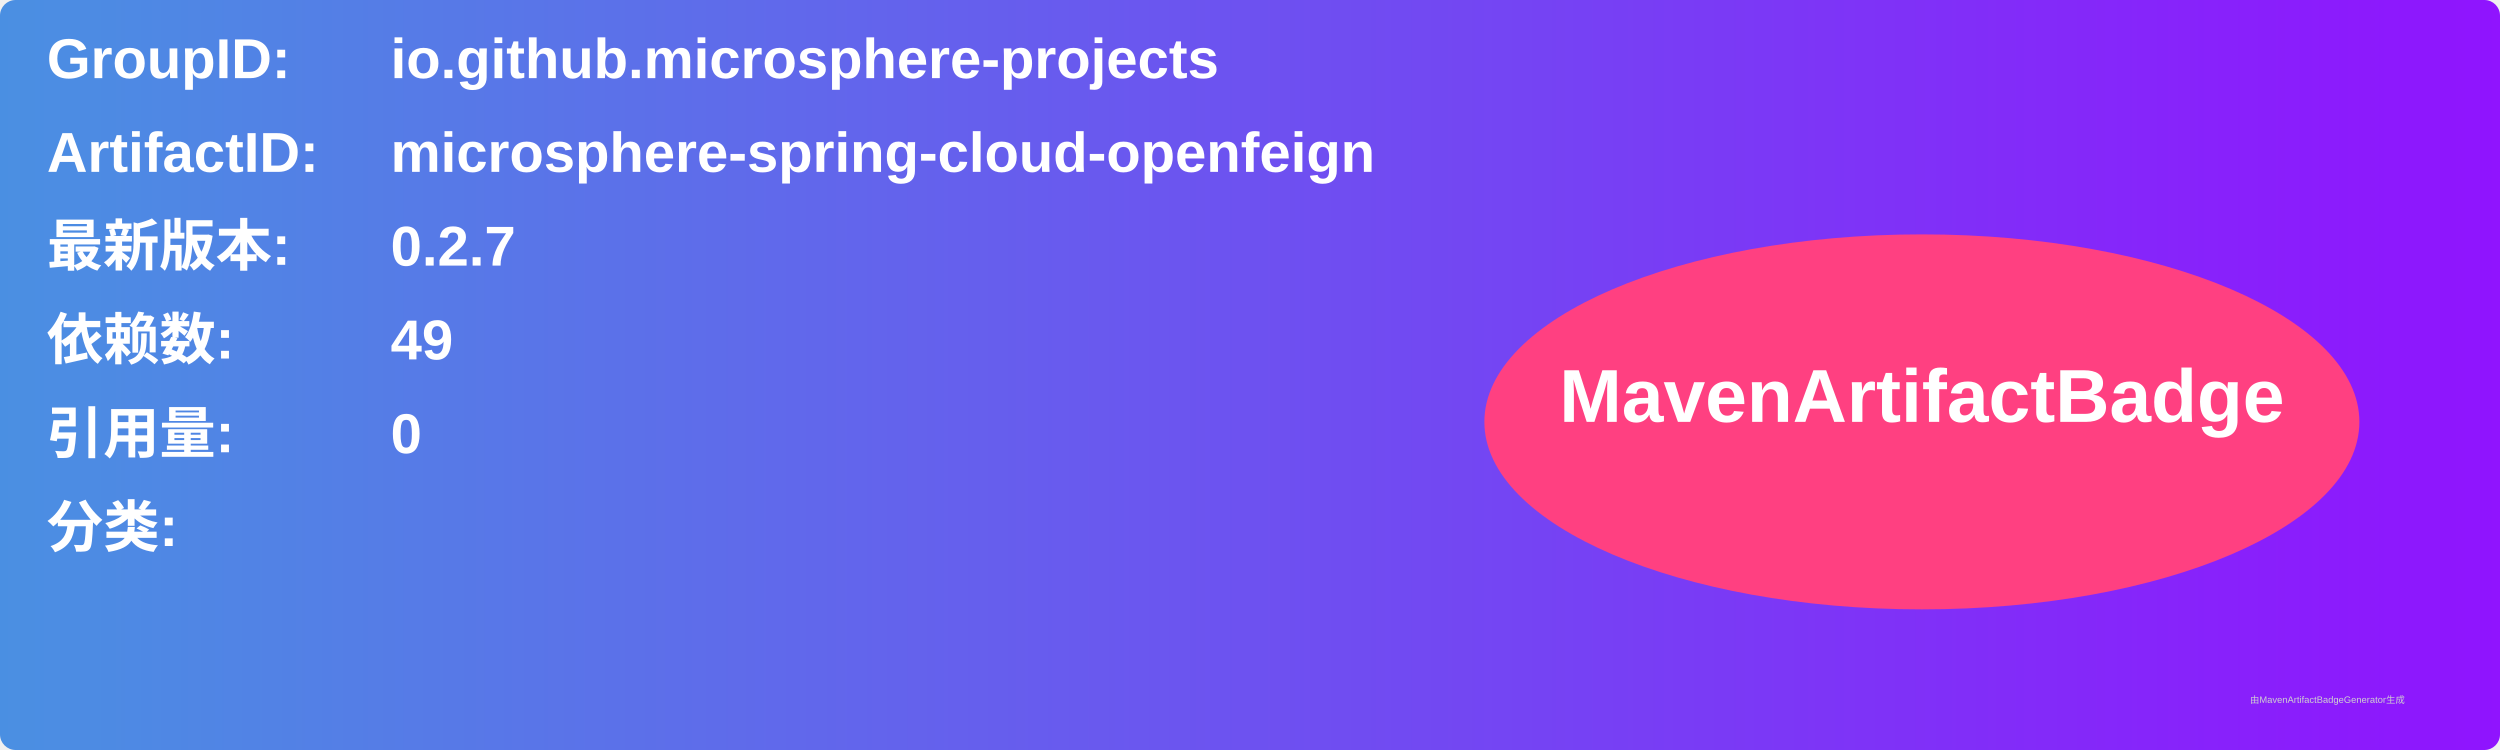
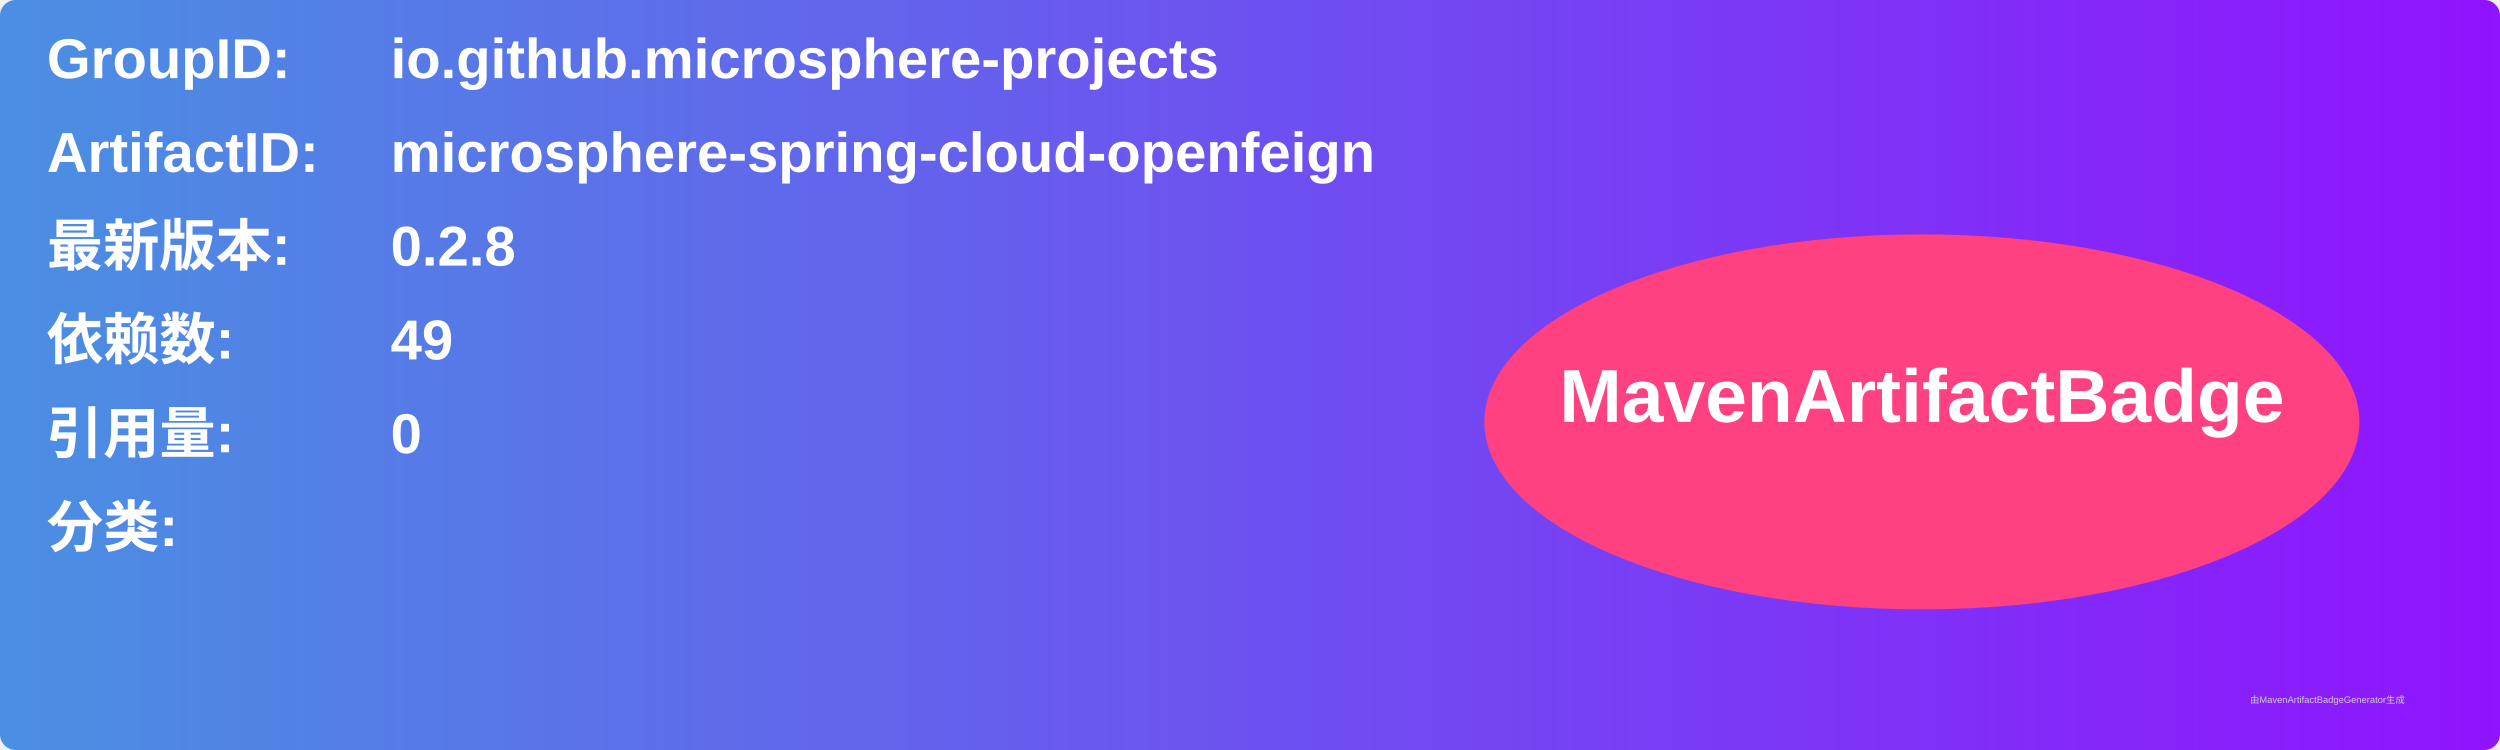
<svg xmlns="http://www.w3.org/2000/svg" width="800" height="240" viewBox="0 0 800 240">
  <linearGradient id="grad" x1="0%" y1="0%" x2="100%" y2="0%">
    <stop offset="0%" stop-color="#4a90e2" />
    <stop offset="100%" stop-color="#9013fe" />
  </linearGradient>
  <rect width="100%" height="100%" rx="5" ry="5" fill="url(#grad)" />
  <g transform="translate(15, 15)">
    <text x="0" y="10" font-family="Arial" font-size="18" fill="white" font-weight="bold" width="260">GroupID:</text>
    <text x="110" y="10" font-family="Arial" font-size="18" fill="white" font-weight="bold" width="460">io.github.microsphere-projects</text>
    <text x="0" y="40" font-family="Arial" font-size="18" fill="white" font-weight="bold" width="260">ArtifactID:</text>
    <text x="110" y="40" font-family="Arial" font-size="18" fill="white" font-weight="bold" width="460">microsphere-spring-cloud-openfeign</text>
    <text x="0" y="70" font-family="Arial" font-size="18" fill="white" font-weight="bold">最新版本:</text>
    <text x="110" y="70" font-family="Arial" font-size="18" fill="white" font-weight="bold">
-       <tspan font-weight="bold">0.2.7</tspan>
+       <tspan font-weight="bold">0.2.8</tspan>
    </text>
    <text x="0" y="100" font-family="Arial" font-size="18" fill="white" font-weight="bold">依赖数: </text>
    <text x="110" y="100" font-family="Arial" font-size="18" fill="white">
      <tspan font-weight="bold">49</tspan>
    </text>
    <text x="0" y="130" font-family="Arial" font-size="18" fill="white" font-weight="bold">引用量: </text>
    <text x="110" y="130" font-family="Arial" font-size="18" fill="white">
      <tspan font-weight="bold">0</tspan>
    </text>
    <text x="0" y="160" font-family="Arial" font-size="18" fill="white" font-weight="bold">分类:</text>
    <text x="10" y="190" font-family="Arial" font-size="10" fill="white">
      <tspan font-weight="bold" />
    </text>
    <ellipse cx="600" cy="120" rx="140" ry="60" fill="#ff4081" />
    <text x="600" y="120" text-anchor="middle" font-family="Arial" font-size="24" fill="white" font-weight="bold">MavenArtifactBadge</text>
  </g>
  <text x="720" y="225" font-family="Arial" font-size="3" fill="#d0d0d0">由MavenArtifactBadgeGenerator生成</text>
</svg>
